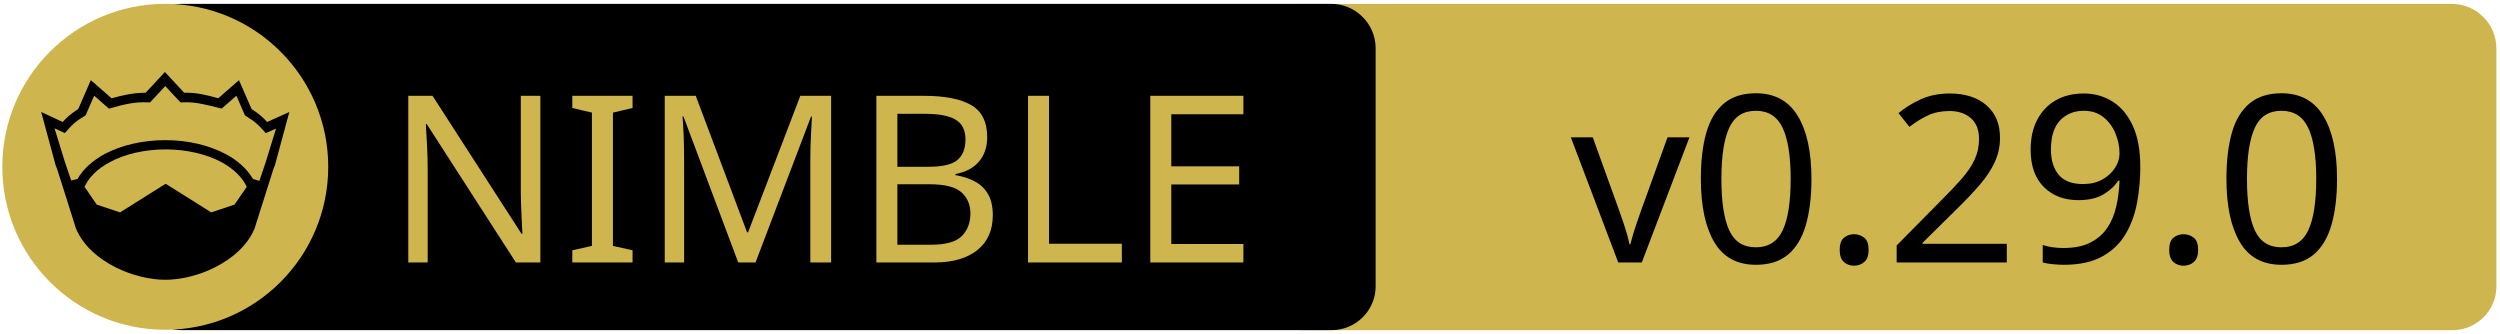
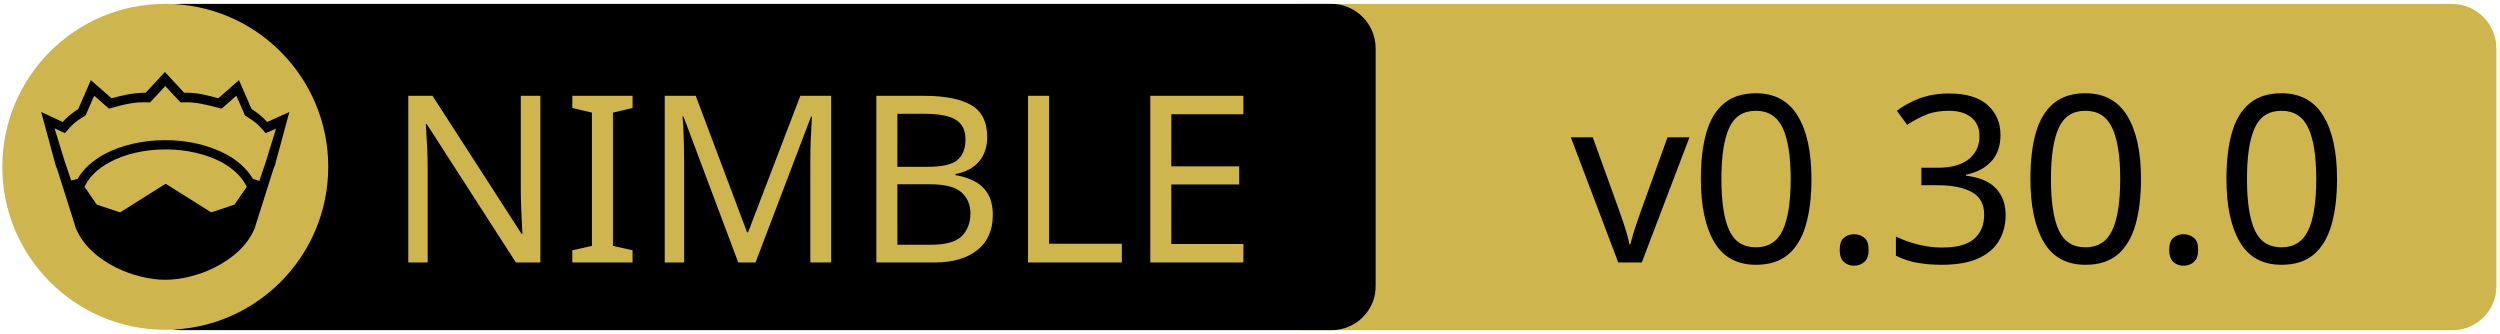
<svg xmlns="http://www.w3.org/2000/svg" xmlns:xlink="http://www.w3.org/1999/xlink" width="675" height="90" xml:space="preserve" version="1.1">
  <a xlink:href="https://github.com/luisacosta828/pgxcrown">
    <g>
      <path fill="#CEB54D" id="svg_15" d="m662.123,89.159l-310.5,0c-6.6,0 -12,-5.4 -12,-12l0,-64.1c0,-6.6 5.4,-12 12,-12l310.4,0c6.6,0 12,5.4 12,12l0,64.1c0.1,6.6 -5.3,12 -11.9,12z" />
      <path id="svg_1" d="m359.524,89.139l-310.5,0c-6.6,0 -12,-5.4 -12,-12l0,-64.1c0,-6.6 5.4,-12 12,-12l310.4,0c6.6,0 12,5.4 12,12l0,64.1c0.1,6.6 -5.3,12 -11.9,12z" />
      <rect id="svg_2" fill="none" height="45.9" width="315.3" class="st0" y="24.539" x="60.224" />
      <circle id="svg_4" fill="#CEB54D" r="44" cy="45.039" cx="44.624" class="st1" />
      <g id="XMLID_4_">
        <path id="svg_5" d="m78.124,30.239l-3.9,14.4l-0.4,1l-5.1,16.1c0,0 0,0 0,0c-2,4.7 -6.1,8.1 -10.6,10.4c-4.5,2.3 -9.5,3.4 -13.5,3.4c-4,0 -8.9,-1.1 -13.5,-3.4c-4.5,-2.3 -8.6,-5.7 -10.6,-10.4c0,0 0,0 0,0l-5.1,-16.1l-0.4,-1l-3.9,-14.4l5.8,2.7c0.9,-1 2,-2.1 4.2,-3.5l3.4,-7.8l5.6,4.9c2.9,-0.8 5.8,-1.5 9.2,-1.5l5.2,-5.6l5.2,5.6c3.4,-0.1 6.4,0.7 9.2,1.5l5.6,-4.9l3.4,7.8c2.2,1.4 3.3,2.5 4.2,3.5l6,-2.7z" />
        <g id="XMLID_6_">
          <g id="svg_6">
            <path id="svg_7" fill="#CEB54D" d="m66.624,50.439l-3.3,4.8l-6.3,2.1l-12.1,-7.6c-0.1,-0.1 -0.3,-0.1 -0.4,0l-12.1,7.6l-6.3,-2.1l-3.3,-4.8c1.2,-2.6 3.5,-4.9 6.9,-6.7c3.9,-2.1 9.2,-3.4 15,-3.4c5.7,0 11,1.3 15,3.4c3.3,1.8 5.7,4.1 6.9,6.7z" class="st1" />
          </g>
          <g id="svg_8" />
        </g>
        <g id="XMLID_5_">
          <g id="svg_9">
            <path id="svg_10" fill="#CEB54D" d="m74.524,34.739l-2.8,9.1l-1.7,5l-1.6,-0.5c0,0 -0.1,0 -0.1,0c-1.6,-2.7 -4.2,-5.1 -7.5,-6.8c-4.4,-2.3 -10,-3.7 -16.2,-3.7c-6.2,0 -11.9,1.4 -16.3,3.7c-3.3,1.8 -5.9,4.1 -7.4,6.8c0,0 -0.1,0 -0.1,0l-1.6,0.4l-1.7,-5l-2.8,-9.1l2.8,1.3l0.6,-0.7c1.2,-1.3 1.8,-2.2 4.7,-3.9l0.3,-0.2l2.3,-5.3l4,3.5l0.7,-0.2c3.2,-0.9 6.3,-1.7 9.8,-1.5l0.6,0l4.1,-4.4l4.1,4.4l0.6,0c3.5,-0.2 6.5,0.7 9.8,1.5l0.7,0.2l4,-3.5l2.3,5.3l0.3,0.2c2.9,1.8 3.5,2.6 4.7,3.9l0.6,0.7l2.8,-1.2z" class="st1" />
          </g>
          <g id="svg_11" />
        </g>
      </g>
      <text x="-442" y="-350.021" id="svg_16" font-size="63px" font-family="'PT Sans Caption', 'Tahoma', 'Helvetica Neue Medium', 'PT Sans', sans-serif" fill="#CEB54D" class="st1 st2 st3" transform="matrix(1 0 0 1 546.13 420.879)">NIMBLE</text>
-       <text x="-122.0" y="-350.012" id="svg_17" font-size="63.012px" font-family="'PT Sans Caption', 'Tahoma', 'Helvetica Neue Medium', 'PT Sans', sans-serif" fill="#000000" class="st1 st2 st3" transform="matrix(1 0 0 1 546.13 420.879)">v0.29.0</text>
+       <text x="-122.0" y="-350.012" id="svg_17" font-size="63.012px" font-family="'PT Sans Caption', 'Tahoma', 'Helvetica Neue Medium', 'PT Sans', sans-serif" fill="#000000" class="st1 st2 st3" transform="matrix(1 0 0 1 546.13 420.879)">v0.30.0</text>
    </g>
  </a>
</svg>
